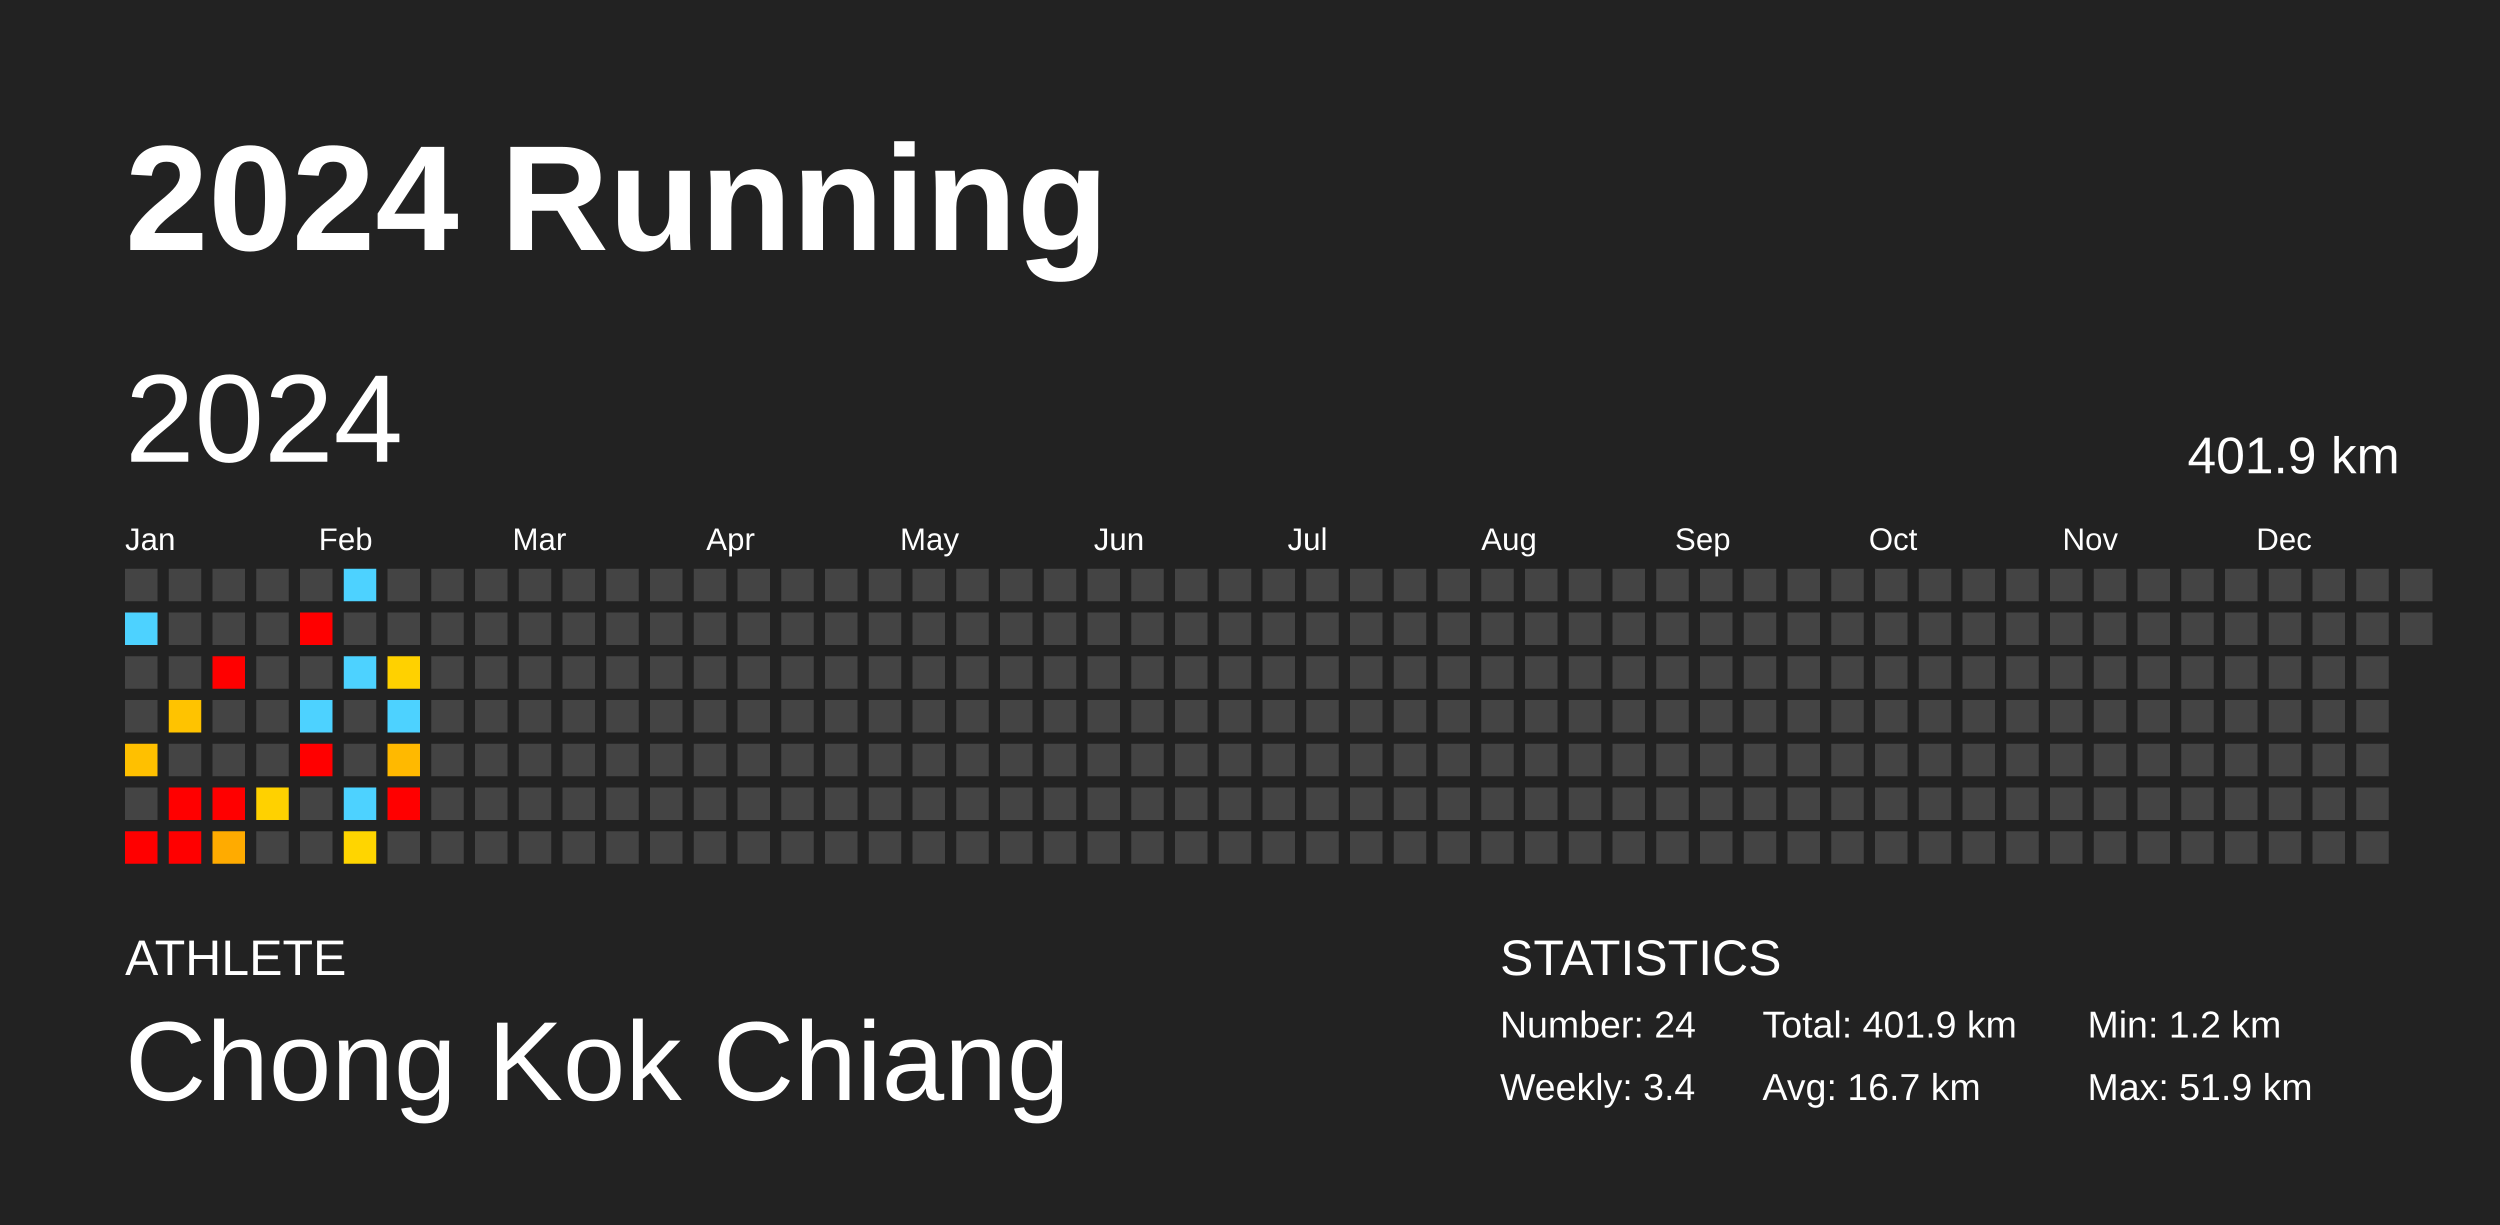
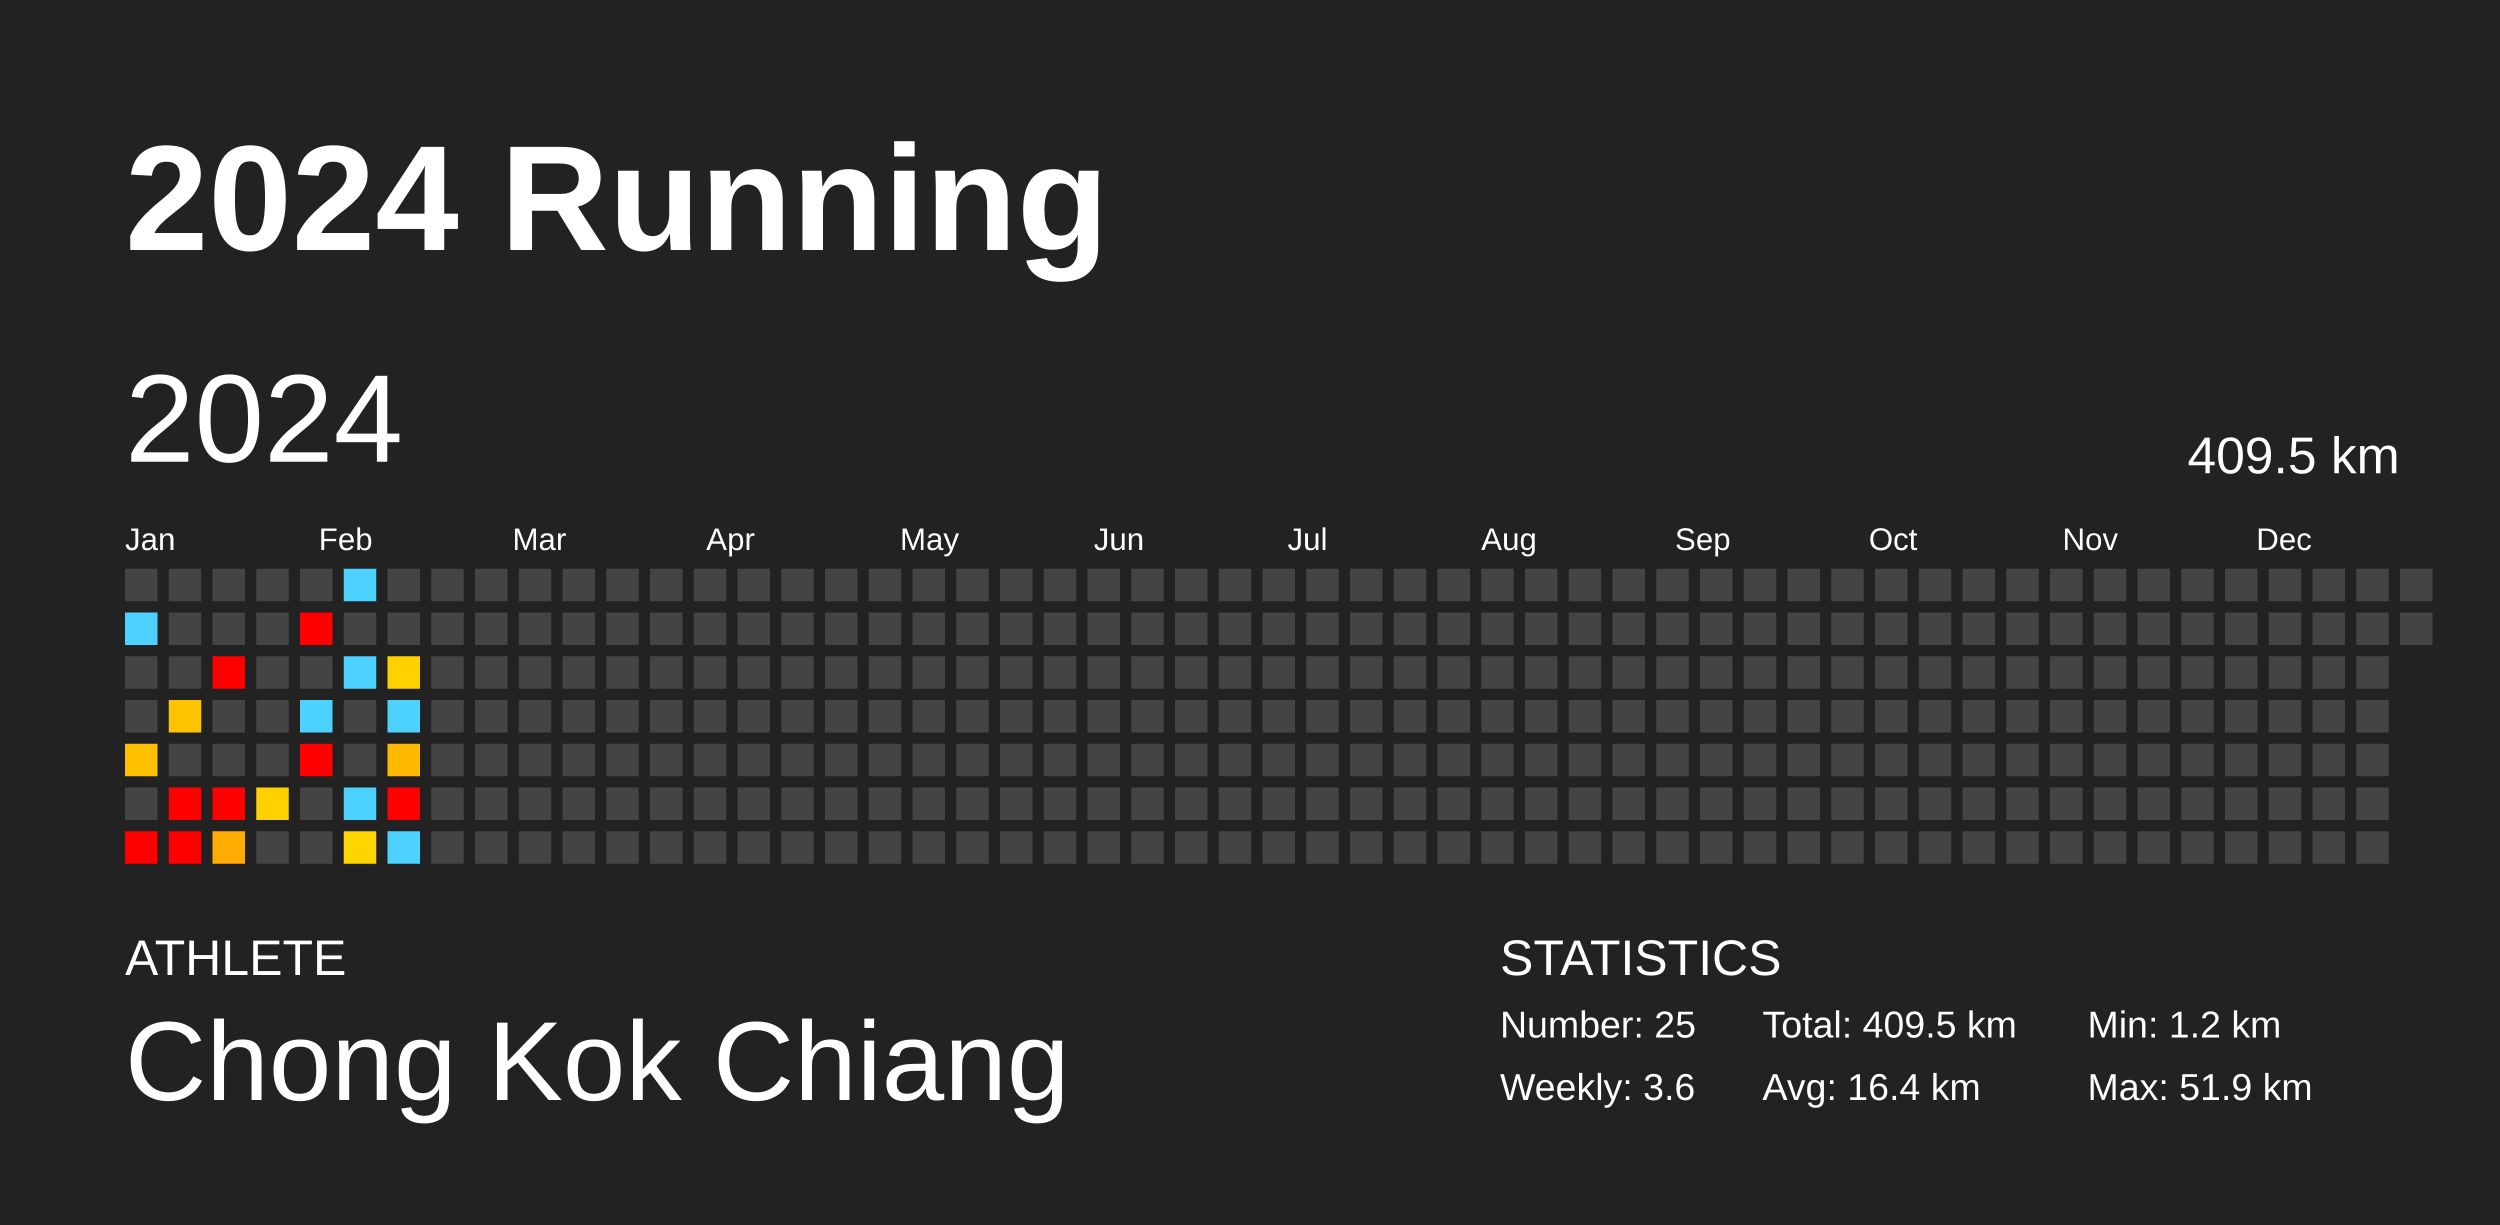
<svg xmlns="http://www.w3.org/2000/svg" baseProfile="full" height="98mm" version="1.1" viewBox="0,0,200,98" width="200mm">
  <defs />
  <rect fill="#222222" height="98" width="200" x="0" y="0" />
  <text fill="#FFFFFF" style="font-size:12px; font-family:Arial; font-weight:bold;" x="10" y="20">2024 Running</text>
  <text fill="#FFFFFF" style="font-size:4px; font-family:Arial" x="10" y="78">ATHLETE</text>
  <text fill="#FFFFFF" style="font-size:9px; font-family:Arial" x="10" y="88">Chong Kok Chiang</text>
  <text fill="#FFFFFF" style="font-size:4px; font-family:Arial" x="120" y="78">STATISTICS</text>
-   <text fill="#FFFFFF" style="font-size:3px; font-family:Arial" x="120" y="83">Number: 24</text>
-   <text fill="#FFFFFF" style="font-size:3px; font-family:Arial" x="120" y="88">Weekly: 3.4</text>
-   <text fill="#FFFFFF" style="font-size:3px; font-family:Arial" x="141" y="83">Total: 401.9 km</text>
-   <text fill="#FFFFFF" style="font-size:3px; font-family:Arial" x="141" y="88">Avg: 16.7 km</text>
+   <text fill="#FFFFFF" style="font-size:3px; font-family:Arial" x="120" y="83">Number: 25</text>
+   <text fill="#FFFFFF" style="font-size:3px; font-family:Arial" x="120" y="88">Weekly: 3.6</text>
+   <text fill="#FFFFFF" style="font-size:3px; font-family:Arial" x="141" y="83">Total: 409.5 km</text>
+   <text fill="#FFFFFF" style="font-size:3px; font-family:Arial" x="141" y="88">Avg: 16.4 km</text>
  <text fill="#FFFFFF" style="font-size:3px; font-family:Arial" x="167" y="83">Min: 1.2 km</text>
  <text fill="#FFFFFF" style="font-size:3px; font-family:Arial" x="167" y="88">Max: 51.9 km</text>
  <text dominant-baseline="hanging" fill="#FFFFFF" style="font-size:10.0px; font-family:Arial;" x="10" y="30">2024</text>
-   <text dominant-baseline="hanging" fill="#FFFFFF" style="font-size:4.125px; font-family:Arial;" x="175" y="35">401.9 km</text>
+   <text dominant-baseline="hanging" fill="#FFFFFF" style="font-size:4.125px; font-family:Arial;" x="175" y="35">409.5 km</text>
  <text fill="#FFFFFF" style="font-size:2.5px; font-family:Arial" x="10.0" y="44">Jan</text>
  <text fill="#FFFFFF" style="font-size:2.5px; font-family:Arial" x="25.5" y="44">Feb</text>
  <text fill="#FFFFFF" style="font-size:2.5px; font-family:Arial" x="41.0" y="44">Mar</text>
  <text fill="#FFFFFF" style="font-size:2.5px; font-family:Arial" x="56.5" y="44">Apr</text>
  <text fill="#FFFFFF" style="font-size:2.5px; font-family:Arial" x="72.0" y="44">May</text>
  <text fill="#FFFFFF" style="font-size:2.5px; font-family:Arial" x="87.5" y="44">Jun</text>
  <text fill="#FFFFFF" style="font-size:2.5px; font-family:Arial" x="103.0" y="44">Jul</text>
  <text fill="#FFFFFF" style="font-size:2.5px; font-family:Arial" x="118.5" y="44">Aug</text>
  <text fill="#FFFFFF" style="font-size:2.5px; font-family:Arial" x="134.0" y="44">Sep</text>
  <text fill="#FFFFFF" style="font-size:2.5px; font-family:Arial" x="149.5" y="44">Oct</text>
  <text fill="#FFFFFF" style="font-size:2.5px; font-family:Arial" x="165.0" y="44">Nov</text>
  <text fill="#FFFFFF" style="font-size:2.5px; font-family:Arial" x="180.5" y="44">Dec</text>
  <rect fill="#444444" height="2.6" width="2.6" x="10.0" y="45.5" />
  <rect fill="#4dd2ff" height="2.6" width="2.6" x="10.0" y="49.0" />
  <rect fill="#444444" height="2.6" width="2.6" x="10.0" y="52.5" />
  <rect fill="#444444" height="2.6" width="2.6" x="10.0" y="56.0" />
  <rect fill="#ffc000" height="2.6" width="2.6" x="10.0" y="59.5" />
  <rect fill="#444444" height="2.6" width="2.6" x="10.0" y="63.0" />
  <rect fill="red" height="2.6" width="2.6" x="10.0" y="66.5" />
  <rect fill="#444444" height="2.6" width="2.6" x="13.5" y="45.5" />
  <rect fill="#444444" height="2.6" width="2.6" x="13.5" y="49.0" />
  <rect fill="#444444" height="2.6" width="2.6" x="13.5" y="52.5" />
  <rect fill="#ffc300" height="2.6" width="2.6" x="13.5" y="56.0" />
  <rect fill="#444444" height="2.6" width="2.6" x="13.5" y="59.5" />
  <rect fill="red" height="2.6" width="2.6" x="13.5" y="63.0" />
  <rect fill="red" height="2.6" width="2.6" x="13.5" y="66.5" />
  <rect fill="#444444" height="2.6" width="2.6" x="17.0" y="45.5" />
  <rect fill="#444444" height="2.6" width="2.6" x="17.0" y="49.0" />
  <rect fill="red" height="2.6" width="2.6" x="17.0" y="52.5" />
  <rect fill="#444444" height="2.6" width="2.6" x="17.0" y="56.0" />
  <rect fill="#444444" height="2.6" width="2.6" x="17.0" y="59.5" />
  <rect fill="red" height="2.6" width="2.6" x="17.0" y="63.0" />
  <rect fill="#ffab00" height="2.6" width="2.6" x="17.0" y="66.5" />
  <rect fill="#444444" height="2.6" width="2.6" x="20.5" y="45.5" />
  <rect fill="#444444" height="2.6" width="2.6" x="20.5" y="49.0" />
  <rect fill="#444444" height="2.6" width="2.6" x="20.5" y="52.5" />
  <rect fill="#444444" height="2.6" width="2.6" x="20.5" y="56.0" />
  <rect fill="#444444" height="2.6" width="2.6" x="20.5" y="59.5" />
  <rect fill="#ffd100" height="2.6" width="2.6" x="20.5" y="63.0" />
  <rect fill="#444444" height="2.6" width="2.6" x="20.5" y="66.5" />
  <rect fill="#444444" height="2.6" width="2.6" x="24.0" y="45.5" />
  <rect fill="red" height="2.6" width="2.6" x="24.0" y="49.0" />
  <rect fill="#444444" height="2.6" width="2.6" x="24.0" y="52.5" />
  <rect fill="#4dd2ff" height="2.6" width="2.6" x="24.0" y="56.0" />
  <rect fill="red" height="2.6" width="2.6" x="24.0" y="59.5" />
  <rect fill="#444444" height="2.6" width="2.6" x="24.0" y="63.0" />
  <rect fill="#444444" height="2.6" width="2.6" x="24.0" y="66.5" />
  <rect fill="#4dd2ff" height="2.6" width="2.6" x="27.5" y="45.5" />
  <rect fill="#444444" height="2.6" width="2.6" x="27.5" y="49.0" />
  <rect fill="#4dd2ff" height="2.6" width="2.6" x="27.5" y="52.5" />
  <rect fill="#444444" height="2.6" width="2.6" x="27.5" y="56.0" />
  <rect fill="#444444" height="2.6" width="2.6" x="27.5" y="59.5" />
  <rect fill="#4dd2ff" height="2.6" width="2.6" x="27.5" y="63.0" />
  <rect fill="#ffd500" height="2.6" width="2.6" x="27.5" y="66.5" />
  <rect fill="#444444" height="2.6" width="2.6" x="31.0" y="45.5" />
  <rect fill="#444444" height="2.6" width="2.6" x="31.0" y="49.0" />
  <rect fill="#ffd100" height="2.6" width="2.6" x="31.0" y="52.5" />
  <rect fill="#4dd2ff" height="2.6" width="2.6" x="31.0" y="56.0" />
  <rect fill="#ffb900" height="2.6" width="2.6" x="31.0" y="59.5" />
  <rect fill="red" height="2.6" width="2.6" x="31.0" y="63.0" />
-   <rect fill="#444444" height="2.6" width="2.6" x="31.0" y="66.5" />
+   <rect fill="#4dd2ff" height="2.6" width="2.6" x="31.0" y="66.5" />
  <rect fill="#444444" height="2.6" width="2.6" x="34.5" y="45.5" />
  <rect fill="#444444" height="2.6" width="2.6" x="34.5" y="49.0" />
  <rect fill="#444444" height="2.6" width="2.6" x="34.5" y="52.5" />
  <rect fill="#444444" height="2.6" width="2.6" x="34.5" y="56.0" />
  <rect fill="#444444" height="2.6" width="2.6" x="34.5" y="59.5" />
  <rect fill="#444444" height="2.6" width="2.6" x="34.5" y="63.0" />
  <rect fill="#444444" height="2.6" width="2.6" x="34.5" y="66.5" />
  <rect fill="#444444" height="2.6" width="2.6" x="38.0" y="45.5" />
  <rect fill="#444444" height="2.6" width="2.6" x="38.0" y="49.0" />
  <rect fill="#444444" height="2.6" width="2.6" x="38.0" y="52.5" />
  <rect fill="#444444" height="2.6" width="2.6" x="38.0" y="56.0" />
  <rect fill="#444444" height="2.6" width="2.6" x="38.0" y="59.5" />
  <rect fill="#444444" height="2.6" width="2.6" x="38.0" y="63.0" />
  <rect fill="#444444" height="2.6" width="2.6" x="38.0" y="66.5" />
  <rect fill="#444444" height="2.6" width="2.6" x="41.5" y="45.5" />
  <rect fill="#444444" height="2.6" width="2.6" x="41.5" y="49.0" />
  <rect fill="#444444" height="2.6" width="2.6" x="41.5" y="52.5" />
  <rect fill="#444444" height="2.6" width="2.6" x="41.5" y="56.0" />
  <rect fill="#444444" height="2.6" width="2.6" x="41.5" y="59.5" />
  <rect fill="#444444" height="2.6" width="2.6" x="41.5" y="63.0" />
  <rect fill="#444444" height="2.6" width="2.6" x="41.5" y="66.5" />
  <rect fill="#444444" height="2.6" width="2.6" x="45.0" y="45.5" />
  <rect fill="#444444" height="2.6" width="2.6" x="45.0" y="49.0" />
  <rect fill="#444444" height="2.6" width="2.6" x="45.0" y="52.5" />
  <rect fill="#444444" height="2.6" width="2.6" x="45.0" y="56.0" />
  <rect fill="#444444" height="2.6" width="2.6" x="45.0" y="59.5" />
  <rect fill="#444444" height="2.6" width="2.6" x="45.0" y="63.0" />
  <rect fill="#444444" height="2.6" width="2.6" x="45.0" y="66.5" />
  <rect fill="#444444" height="2.6" width="2.6" x="48.5" y="45.5" />
  <rect fill="#444444" height="2.6" width="2.6" x="48.5" y="49.0" />
  <rect fill="#444444" height="2.6" width="2.6" x="48.5" y="52.5" />
  <rect fill="#444444" height="2.6" width="2.6" x="48.5" y="56.0" />
  <rect fill="#444444" height="2.6" width="2.6" x="48.5" y="59.5" />
  <rect fill="#444444" height="2.6" width="2.6" x="48.5" y="63.0" />
  <rect fill="#444444" height="2.6" width="2.6" x="48.5" y="66.5" />
  <rect fill="#444444" height="2.6" width="2.6" x="52.0" y="45.5" />
  <rect fill="#444444" height="2.6" width="2.6" x="52.0" y="49.0" />
  <rect fill="#444444" height="2.6" width="2.6" x="52.0" y="52.5" />
  <rect fill="#444444" height="2.6" width="2.6" x="52.0" y="56.0" />
  <rect fill="#444444" height="2.6" width="2.6" x="52.0" y="59.5" />
  <rect fill="#444444" height="2.6" width="2.6" x="52.0" y="63.0" />
  <rect fill="#444444" height="2.6" width="2.6" x="52.0" y="66.5" />
  <rect fill="#444444" height="2.6" width="2.6" x="55.5" y="45.5" />
  <rect fill="#444444" height="2.6" width="2.6" x="55.5" y="49.0" />
  <rect fill="#444444" height="2.6" width="2.6" x="55.5" y="52.5" />
  <rect fill="#444444" height="2.6" width="2.6" x="55.5" y="56.0" />
  <rect fill="#444444" height="2.6" width="2.6" x="55.5" y="59.5" />
  <rect fill="#444444" height="2.6" width="2.6" x="55.5" y="63.0" />
  <rect fill="#444444" height="2.6" width="2.6" x="55.5" y="66.5" />
  <rect fill="#444444" height="2.6" width="2.6" x="59.0" y="45.5" />
  <rect fill="#444444" height="2.6" width="2.6" x="59.0" y="49.0" />
  <rect fill="#444444" height="2.6" width="2.6" x="59.0" y="52.5" />
  <rect fill="#444444" height="2.6" width="2.6" x="59.0" y="56.0" />
  <rect fill="#444444" height="2.6" width="2.6" x="59.0" y="59.5" />
  <rect fill="#444444" height="2.6" width="2.6" x="59.0" y="63.0" />
  <rect fill="#444444" height="2.6" width="2.6" x="59.0" y="66.5" />
  <rect fill="#444444" height="2.6" width="2.6" x="62.5" y="45.5" />
  <rect fill="#444444" height="2.6" width="2.6" x="62.5" y="49.0" />
  <rect fill="#444444" height="2.6" width="2.6" x="62.5" y="52.5" />
  <rect fill="#444444" height="2.6" width="2.6" x="62.5" y="56.0" />
  <rect fill="#444444" height="2.6" width="2.6" x="62.5" y="59.5" />
  <rect fill="#444444" height="2.6" width="2.6" x="62.5" y="63.0" />
  <rect fill="#444444" height="2.6" width="2.6" x="62.5" y="66.5" />
  <rect fill="#444444" height="2.6" width="2.6" x="66.0" y="45.5" />
  <rect fill="#444444" height="2.6" width="2.6" x="66.0" y="49.0" />
  <rect fill="#444444" height="2.6" width="2.6" x="66.0" y="52.5" />
  <rect fill="#444444" height="2.6" width="2.6" x="66.0" y="56.0" />
  <rect fill="#444444" height="2.6" width="2.6" x="66.0" y="59.5" />
  <rect fill="#444444" height="2.6" width="2.6" x="66.0" y="63.0" />
  <rect fill="#444444" height="2.6" width="2.6" x="66.0" y="66.5" />
  <rect fill="#444444" height="2.6" width="2.6" x="69.5" y="45.5" />
  <rect fill="#444444" height="2.6" width="2.6" x="69.5" y="49.0" />
  <rect fill="#444444" height="2.6" width="2.6" x="69.5" y="52.5" />
  <rect fill="#444444" height="2.6" width="2.6" x="69.5" y="56.0" />
  <rect fill="#444444" height="2.6" width="2.6" x="69.5" y="59.5" />
  <rect fill="#444444" height="2.6" width="2.6" x="69.5" y="63.0" />
  <rect fill="#444444" height="2.6" width="2.6" x="69.5" y="66.5" />
  <rect fill="#444444" height="2.6" width="2.6" x="73.0" y="45.5" />
  <rect fill="#444444" height="2.6" width="2.6" x="73.0" y="49.0" />
  <rect fill="#444444" height="2.6" width="2.6" x="73.0" y="52.5" />
  <rect fill="#444444" height="2.6" width="2.6" x="73.0" y="56.0" />
  <rect fill="#444444" height="2.6" width="2.6" x="73.0" y="59.5" />
  <rect fill="#444444" height="2.6" width="2.6" x="73.0" y="63.0" />
  <rect fill="#444444" height="2.6" width="2.6" x="73.0" y="66.5" />
  <rect fill="#444444" height="2.6" width="2.6" x="76.5" y="45.5" />
  <rect fill="#444444" height="2.6" width="2.6" x="76.5" y="49.0" />
  <rect fill="#444444" height="2.6" width="2.6" x="76.5" y="52.5" />
  <rect fill="#444444" height="2.6" width="2.6" x="76.5" y="56.0" />
  <rect fill="#444444" height="2.6" width="2.6" x="76.5" y="59.5" />
  <rect fill="#444444" height="2.6" width="2.6" x="76.5" y="63.0" />
  <rect fill="#444444" height="2.6" width="2.6" x="76.5" y="66.5" />
  <rect fill="#444444" height="2.6" width="2.6" x="80.0" y="45.5" />
  <rect fill="#444444" height="2.6" width="2.6" x="80.0" y="49.0" />
  <rect fill="#444444" height="2.6" width="2.6" x="80.0" y="52.5" />
  <rect fill="#444444" height="2.6" width="2.6" x="80.0" y="56.0" />
  <rect fill="#444444" height="2.6" width="2.6" x="80.0" y="59.5" />
  <rect fill="#444444" height="2.6" width="2.6" x="80.0" y="63.0" />
  <rect fill="#444444" height="2.6" width="2.6" x="80.0" y="66.5" />
  <rect fill="#444444" height="2.6" width="2.6" x="83.5" y="45.5" />
  <rect fill="#444444" height="2.6" width="2.6" x="83.5" y="49.0" />
  <rect fill="#444444" height="2.6" width="2.6" x="83.5" y="52.5" />
  <rect fill="#444444" height="2.6" width="2.6" x="83.5" y="56.0" />
  <rect fill="#444444" height="2.6" width="2.6" x="83.5" y="59.5" />
  <rect fill="#444444" height="2.6" width="2.6" x="83.5" y="63.0" />
  <rect fill="#444444" height="2.6" width="2.6" x="83.5" y="66.5" />
  <rect fill="#444444" height="2.6" width="2.6" x="87.0" y="45.5" />
  <rect fill="#444444" height="2.6" width="2.6" x="87.0" y="49.0" />
  <rect fill="#444444" height="2.6" width="2.6" x="87.0" y="52.5" />
  <rect fill="#444444" height="2.6" width="2.6" x="87.0" y="56.0" />
  <rect fill="#444444" height="2.6" width="2.6" x="87.0" y="59.5" />
  <rect fill="#444444" height="2.6" width="2.6" x="87.0" y="63.0" />
  <rect fill="#444444" height="2.6" width="2.6" x="87.0" y="66.5" />
  <rect fill="#444444" height="2.6" width="2.6" x="90.5" y="45.5" />
  <rect fill="#444444" height="2.6" width="2.6" x="90.5" y="49.0" />
  <rect fill="#444444" height="2.6" width="2.6" x="90.5" y="52.5" />
  <rect fill="#444444" height="2.6" width="2.6" x="90.5" y="56.0" />
  <rect fill="#444444" height="2.6" width="2.6" x="90.5" y="59.5" />
  <rect fill="#444444" height="2.6" width="2.6" x="90.5" y="63.0" />
  <rect fill="#444444" height="2.6" width="2.6" x="90.5" y="66.5" />
  <rect fill="#444444" height="2.6" width="2.6" x="94.0" y="45.5" />
  <rect fill="#444444" height="2.6" width="2.6" x="94.0" y="49.0" />
  <rect fill="#444444" height="2.6" width="2.6" x="94.0" y="52.5" />
  <rect fill="#444444" height="2.6" width="2.6" x="94.0" y="56.0" />
  <rect fill="#444444" height="2.6" width="2.6" x="94.0" y="59.5" />
  <rect fill="#444444" height="2.6" width="2.6" x="94.0" y="63.0" />
  <rect fill="#444444" height="2.6" width="2.6" x="94.0" y="66.5" />
  <rect fill="#444444" height="2.6" width="2.6" x="97.5" y="45.5" />
  <rect fill="#444444" height="2.6" width="2.6" x="97.5" y="49.0" />
  <rect fill="#444444" height="2.6" width="2.6" x="97.5" y="52.5" />
  <rect fill="#444444" height="2.6" width="2.6" x="97.5" y="56.0" />
  <rect fill="#444444" height="2.6" width="2.6" x="97.5" y="59.5" />
  <rect fill="#444444" height="2.6" width="2.6" x="97.5" y="63.0" />
  <rect fill="#444444" height="2.6" width="2.6" x="97.5" y="66.5" />
  <rect fill="#444444" height="2.6" width="2.6" x="101.0" y="45.5" />
  <rect fill="#444444" height="2.6" width="2.6" x="101.0" y="49.0" />
  <rect fill="#444444" height="2.6" width="2.6" x="101.0" y="52.5" />
  <rect fill="#444444" height="2.6" width="2.6" x="101.0" y="56.0" />
  <rect fill="#444444" height="2.6" width="2.6" x="101.0" y="59.5" />
  <rect fill="#444444" height="2.6" width="2.6" x="101.0" y="63.0" />
  <rect fill="#444444" height="2.6" width="2.6" x="101.0" y="66.5" />
  <rect fill="#444444" height="2.6" width="2.6" x="104.5" y="45.5" />
  <rect fill="#444444" height="2.6" width="2.6" x="104.5" y="49.0" />
  <rect fill="#444444" height="2.6" width="2.6" x="104.5" y="52.5" />
  <rect fill="#444444" height="2.6" width="2.6" x="104.5" y="56.0" />
  <rect fill="#444444" height="2.6" width="2.6" x="104.5" y="59.5" />
  <rect fill="#444444" height="2.6" width="2.6" x="104.5" y="63.0" />
  <rect fill="#444444" height="2.6" width="2.6" x="104.5" y="66.5" />
  <rect fill="#444444" height="2.6" width="2.6" x="108.0" y="45.5" />
  <rect fill="#444444" height="2.6" width="2.6" x="108.0" y="49.0" />
  <rect fill="#444444" height="2.6" width="2.6" x="108.0" y="52.5" />
  <rect fill="#444444" height="2.6" width="2.6" x="108.0" y="56.0" />
  <rect fill="#444444" height="2.6" width="2.6" x="108.0" y="59.5" />
  <rect fill="#444444" height="2.6" width="2.6" x="108.0" y="63.0" />
  <rect fill="#444444" height="2.6" width="2.6" x="108.0" y="66.5" />
  <rect fill="#444444" height="2.6" width="2.6" x="111.5" y="45.5" />
  <rect fill="#444444" height="2.6" width="2.6" x="111.5" y="49.0" />
  <rect fill="#444444" height="2.6" width="2.6" x="111.5" y="52.5" />
  <rect fill="#444444" height="2.6" width="2.6" x="111.5" y="56.0" />
  <rect fill="#444444" height="2.6" width="2.6" x="111.5" y="59.5" />
  <rect fill="#444444" height="2.6" width="2.6" x="111.5" y="63.0" />
  <rect fill="#444444" height="2.6" width="2.6" x="111.5" y="66.5" />
  <rect fill="#444444" height="2.6" width="2.6" x="115.0" y="45.5" />
  <rect fill="#444444" height="2.6" width="2.6" x="115.0" y="49.0" />
  <rect fill="#444444" height="2.6" width="2.6" x="115.0" y="52.5" />
  <rect fill="#444444" height="2.6" width="2.6" x="115.0" y="56.0" />
  <rect fill="#444444" height="2.6" width="2.6" x="115.0" y="59.5" />
  <rect fill="#444444" height="2.6" width="2.6" x="115.0" y="63.0" />
  <rect fill="#444444" height="2.6" width="2.6" x="115.0" y="66.5" />
  <rect fill="#444444" height="2.6" width="2.6" x="118.5" y="45.5" />
  <rect fill="#444444" height="2.6" width="2.6" x="118.5" y="49.0" />
  <rect fill="#444444" height="2.6" width="2.6" x="118.5" y="52.5" />
  <rect fill="#444444" height="2.6" width="2.6" x="118.5" y="56.0" />
  <rect fill="#444444" height="2.6" width="2.6" x="118.5" y="59.5" />
  <rect fill="#444444" height="2.6" width="2.6" x="118.5" y="63.0" />
  <rect fill="#444444" height="2.6" width="2.6" x="118.5" y="66.5" />
  <rect fill="#444444" height="2.6" width="2.6" x="122.0" y="45.5" />
  <rect fill="#444444" height="2.6" width="2.6" x="122.0" y="49.0" />
  <rect fill="#444444" height="2.6" width="2.6" x="122.0" y="52.5" />
  <rect fill="#444444" height="2.6" width="2.6" x="122.0" y="56.0" />
  <rect fill="#444444" height="2.6" width="2.6" x="122.0" y="59.5" />
  <rect fill="#444444" height="2.6" width="2.6" x="122.0" y="63.0" />
  <rect fill="#444444" height="2.6" width="2.6" x="122.0" y="66.5" />
  <rect fill="#444444" height="2.6" width="2.6" x="125.5" y="45.5" />
  <rect fill="#444444" height="2.6" width="2.6" x="125.5" y="49.0" />
  <rect fill="#444444" height="2.6" width="2.6" x="125.5" y="52.5" />
  <rect fill="#444444" height="2.6" width="2.6" x="125.5" y="56.0" />
  <rect fill="#444444" height="2.6" width="2.6" x="125.5" y="59.5" />
  <rect fill="#444444" height="2.6" width="2.6" x="125.5" y="63.0" />
  <rect fill="#444444" height="2.6" width="2.6" x="125.5" y="66.5" />
  <rect fill="#444444" height="2.6" width="2.6" x="129.0" y="45.5" />
  <rect fill="#444444" height="2.6" width="2.6" x="129.0" y="49.0" />
  <rect fill="#444444" height="2.6" width="2.6" x="129.0" y="52.5" />
  <rect fill="#444444" height="2.6" width="2.6" x="129.0" y="56.0" />
  <rect fill="#444444" height="2.6" width="2.6" x="129.0" y="59.5" />
  <rect fill="#444444" height="2.6" width="2.6" x="129.0" y="63.0" />
  <rect fill="#444444" height="2.6" width="2.6" x="129.0" y="66.5" />
  <rect fill="#444444" height="2.6" width="2.6" x="132.5" y="45.5" />
  <rect fill="#444444" height="2.6" width="2.6" x="132.5" y="49.0" />
  <rect fill="#444444" height="2.6" width="2.6" x="132.5" y="52.5" />
  <rect fill="#444444" height="2.6" width="2.6" x="132.5" y="56.0" />
  <rect fill="#444444" height="2.6" width="2.6" x="132.5" y="59.5" />
  <rect fill="#444444" height="2.6" width="2.6" x="132.5" y="63.0" />
  <rect fill="#444444" height="2.6" width="2.6" x="132.5" y="66.5" />
  <rect fill="#444444" height="2.6" width="2.6" x="136.0" y="45.5" />
  <rect fill="#444444" height="2.6" width="2.6" x="136.0" y="49.0" />
  <rect fill="#444444" height="2.6" width="2.6" x="136.0" y="52.5" />
  <rect fill="#444444" height="2.6" width="2.6" x="136.0" y="56.0" />
  <rect fill="#444444" height="2.6" width="2.6" x="136.0" y="59.5" />
  <rect fill="#444444" height="2.6" width="2.6" x="136.0" y="63.0" />
  <rect fill="#444444" height="2.6" width="2.6" x="136.0" y="66.5" />
  <rect fill="#444444" height="2.6" width="2.6" x="139.5" y="45.5" />
  <rect fill="#444444" height="2.6" width="2.6" x="139.5" y="49.0" />
  <rect fill="#444444" height="2.6" width="2.6" x="139.5" y="52.5" />
  <rect fill="#444444" height="2.6" width="2.6" x="139.5" y="56.0" />
  <rect fill="#444444" height="2.6" width="2.6" x="139.5" y="59.5" />
  <rect fill="#444444" height="2.6" width="2.6" x="139.5" y="63.0" />
  <rect fill="#444444" height="2.6" width="2.6" x="139.5" y="66.5" />
  <rect fill="#444444" height="2.6" width="2.6" x="143.0" y="45.5" />
  <rect fill="#444444" height="2.6" width="2.6" x="143.0" y="49.0" />
  <rect fill="#444444" height="2.6" width="2.6" x="143.0" y="52.5" />
  <rect fill="#444444" height="2.6" width="2.6" x="143.0" y="56.0" />
  <rect fill="#444444" height="2.6" width="2.6" x="143.0" y="59.5" />
  <rect fill="#444444" height="2.6" width="2.6" x="143.0" y="63.0" />
  <rect fill="#444444" height="2.6" width="2.6" x="143.0" y="66.5" />
  <rect fill="#444444" height="2.6" width="2.6" x="146.5" y="45.5" />
  <rect fill="#444444" height="2.6" width="2.6" x="146.5" y="49.0" />
  <rect fill="#444444" height="2.6" width="2.6" x="146.5" y="52.5" />
  <rect fill="#444444" height="2.6" width="2.6" x="146.5" y="56.0" />
  <rect fill="#444444" height="2.6" width="2.6" x="146.5" y="59.5" />
  <rect fill="#444444" height="2.6" width="2.6" x="146.5" y="63.0" />
  <rect fill="#444444" height="2.6" width="2.6" x="146.5" y="66.5" />
  <rect fill="#444444" height="2.6" width="2.6" x="150.0" y="45.5" />
  <rect fill="#444444" height="2.6" width="2.6" x="150.0" y="49.0" />
  <rect fill="#444444" height="2.6" width="2.6" x="150.0" y="52.5" />
  <rect fill="#444444" height="2.6" width="2.6" x="150.0" y="56.0" />
  <rect fill="#444444" height="2.6" width="2.6" x="150.0" y="59.5" />
  <rect fill="#444444" height="2.6" width="2.6" x="150.0" y="63.0" />
  <rect fill="#444444" height="2.6" width="2.6" x="150.0" y="66.5" />
  <rect fill="#444444" height="2.6" width="2.6" x="153.5" y="45.5" />
  <rect fill="#444444" height="2.6" width="2.6" x="153.5" y="49.0" />
  <rect fill="#444444" height="2.6" width="2.6" x="153.5" y="52.5" />
  <rect fill="#444444" height="2.6" width="2.6" x="153.5" y="56.0" />
  <rect fill="#444444" height="2.6" width="2.6" x="153.5" y="59.5" />
  <rect fill="#444444" height="2.6" width="2.6" x="153.5" y="63.0" />
  <rect fill="#444444" height="2.6" width="2.6" x="153.5" y="66.5" />
  <rect fill="#444444" height="2.6" width="2.6" x="157.0" y="45.5" />
  <rect fill="#444444" height="2.6" width="2.6" x="157.0" y="49.0" />
  <rect fill="#444444" height="2.6" width="2.6" x="157.0" y="52.5" />
  <rect fill="#444444" height="2.6" width="2.6" x="157.0" y="56.0" />
  <rect fill="#444444" height="2.6" width="2.6" x="157.0" y="59.5" />
  <rect fill="#444444" height="2.6" width="2.6" x="157.0" y="63.0" />
  <rect fill="#444444" height="2.6" width="2.6" x="157.0" y="66.5" />
  <rect fill="#444444" height="2.6" width="2.6" x="160.5" y="45.5" />
  <rect fill="#444444" height="2.6" width="2.6" x="160.5" y="49.0" />
  <rect fill="#444444" height="2.6" width="2.6" x="160.5" y="52.5" />
  <rect fill="#444444" height="2.6" width="2.6" x="160.5" y="56.0" />
  <rect fill="#444444" height="2.6" width="2.6" x="160.5" y="59.5" />
  <rect fill="#444444" height="2.6" width="2.6" x="160.5" y="63.0" />
  <rect fill="#444444" height="2.6" width="2.6" x="160.5" y="66.5" />
  <rect fill="#444444" height="2.6" width="2.6" x="164.0" y="45.5" />
  <rect fill="#444444" height="2.6" width="2.6" x="164.0" y="49.0" />
  <rect fill="#444444" height="2.6" width="2.6" x="164.0" y="52.5" />
  <rect fill="#444444" height="2.6" width="2.6" x="164.0" y="56.0" />
  <rect fill="#444444" height="2.6" width="2.6" x="164.0" y="59.5" />
  <rect fill="#444444" height="2.6" width="2.6" x="164.0" y="63.0" />
  <rect fill="#444444" height="2.6" width="2.6" x="164.0" y="66.5" />
  <rect fill="#444444" height="2.6" width="2.6" x="167.5" y="45.5" />
  <rect fill="#444444" height="2.6" width="2.6" x="167.5" y="49.0" />
  <rect fill="#444444" height="2.6" width="2.6" x="167.5" y="52.5" />
  <rect fill="#444444" height="2.6" width="2.6" x="167.5" y="56.0" />
  <rect fill="#444444" height="2.6" width="2.6" x="167.5" y="59.5" />
  <rect fill="#444444" height="2.6" width="2.6" x="167.5" y="63.0" />
  <rect fill="#444444" height="2.6" width="2.6" x="167.5" y="66.5" />
  <rect fill="#444444" height="2.6" width="2.6" x="171.0" y="45.5" />
  <rect fill="#444444" height="2.6" width="2.6" x="171.0" y="49.0" />
  <rect fill="#444444" height="2.6" width="2.6" x="171.0" y="52.5" />
  <rect fill="#444444" height="2.6" width="2.6" x="171.0" y="56.0" />
  <rect fill="#444444" height="2.6" width="2.6" x="171.0" y="59.5" />
  <rect fill="#444444" height="2.6" width="2.6" x="171.0" y="63.0" />
  <rect fill="#444444" height="2.6" width="2.6" x="171.0" y="66.5" />
  <rect fill="#444444" height="2.6" width="2.6" x="174.5" y="45.5" />
  <rect fill="#444444" height="2.6" width="2.6" x="174.5" y="49.0" />
  <rect fill="#444444" height="2.6" width="2.6" x="174.5" y="52.5" />
  <rect fill="#444444" height="2.6" width="2.6" x="174.5" y="56.0" />
  <rect fill="#444444" height="2.6" width="2.6" x="174.5" y="59.5" />
  <rect fill="#444444" height="2.6" width="2.6" x="174.5" y="63.0" />
  <rect fill="#444444" height="2.6" width="2.6" x="174.5" y="66.5" />
  <rect fill="#444444" height="2.6" width="2.6" x="178.0" y="45.5" />
  <rect fill="#444444" height="2.6" width="2.6" x="178.0" y="49.0" />
  <rect fill="#444444" height="2.6" width="2.6" x="178.0" y="52.5" />
  <rect fill="#444444" height="2.6" width="2.6" x="178.0" y="56.0" />
  <rect fill="#444444" height="2.6" width="2.6" x="178.0" y="59.5" />
  <rect fill="#444444" height="2.6" width="2.6" x="178.0" y="63.0" />
  <rect fill="#444444" height="2.6" width="2.6" x="178.0" y="66.5" />
  <rect fill="#444444" height="2.6" width="2.6" x="181.5" y="45.5" />
  <rect fill="#444444" height="2.6" width="2.6" x="181.5" y="49.0" />
  <rect fill="#444444" height="2.6" width="2.6" x="181.5" y="52.5" />
  <rect fill="#444444" height="2.6" width="2.6" x="181.5" y="56.0" />
  <rect fill="#444444" height="2.6" width="2.6" x="181.5" y="59.5" />
  <rect fill="#444444" height="2.6" width="2.6" x="181.5" y="63.0" />
  <rect fill="#444444" height="2.6" width="2.6" x="181.5" y="66.5" />
  <rect fill="#444444" height="2.6" width="2.6" x="185.0" y="45.5" />
  <rect fill="#444444" height="2.6" width="2.6" x="185.0" y="49.0" />
  <rect fill="#444444" height="2.6" width="2.6" x="185.0" y="52.5" />
  <rect fill="#444444" height="2.6" width="2.6" x="185.0" y="56.0" />
  <rect fill="#444444" height="2.6" width="2.6" x="185.0" y="59.5" />
  <rect fill="#444444" height="2.6" width="2.6" x="185.0" y="63.0" />
  <rect fill="#444444" height="2.6" width="2.6" x="185.0" y="66.5" />
  <rect fill="#444444" height="2.6" width="2.6" x="188.5" y="45.5" />
  <rect fill="#444444" height="2.6" width="2.6" x="188.5" y="49.0" />
  <rect fill="#444444" height="2.6" width="2.6" x="188.5" y="52.5" />
  <rect fill="#444444" height="2.6" width="2.6" x="188.5" y="56.0" />
  <rect fill="#444444" height="2.6" width="2.6" x="188.5" y="59.5" />
  <rect fill="#444444" height="2.6" width="2.6" x="188.5" y="63.0" />
  <rect fill="#444444" height="2.6" width="2.6" x="188.5" y="66.5" />
  <rect fill="#444444" height="2.6" width="2.6" x="192.0" y="45.5" />
  <rect fill="#444444" height="2.6" width="2.6" x="192.0" y="49.0" />
</svg>
